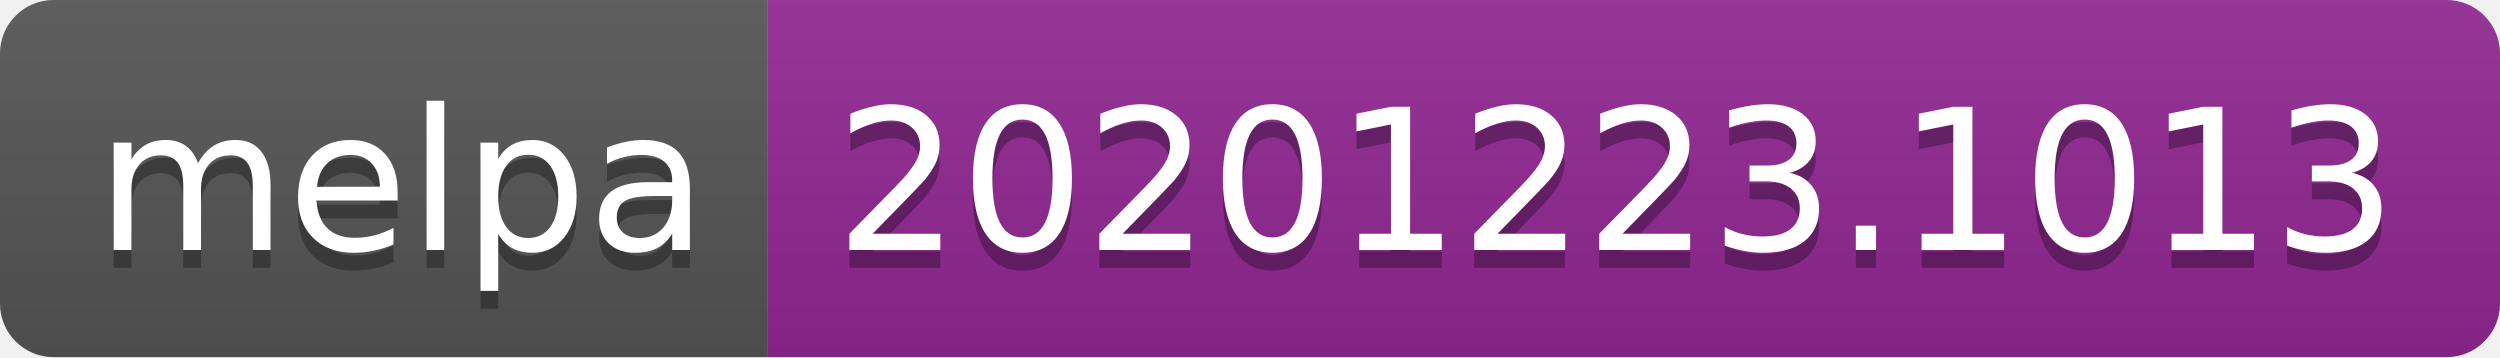
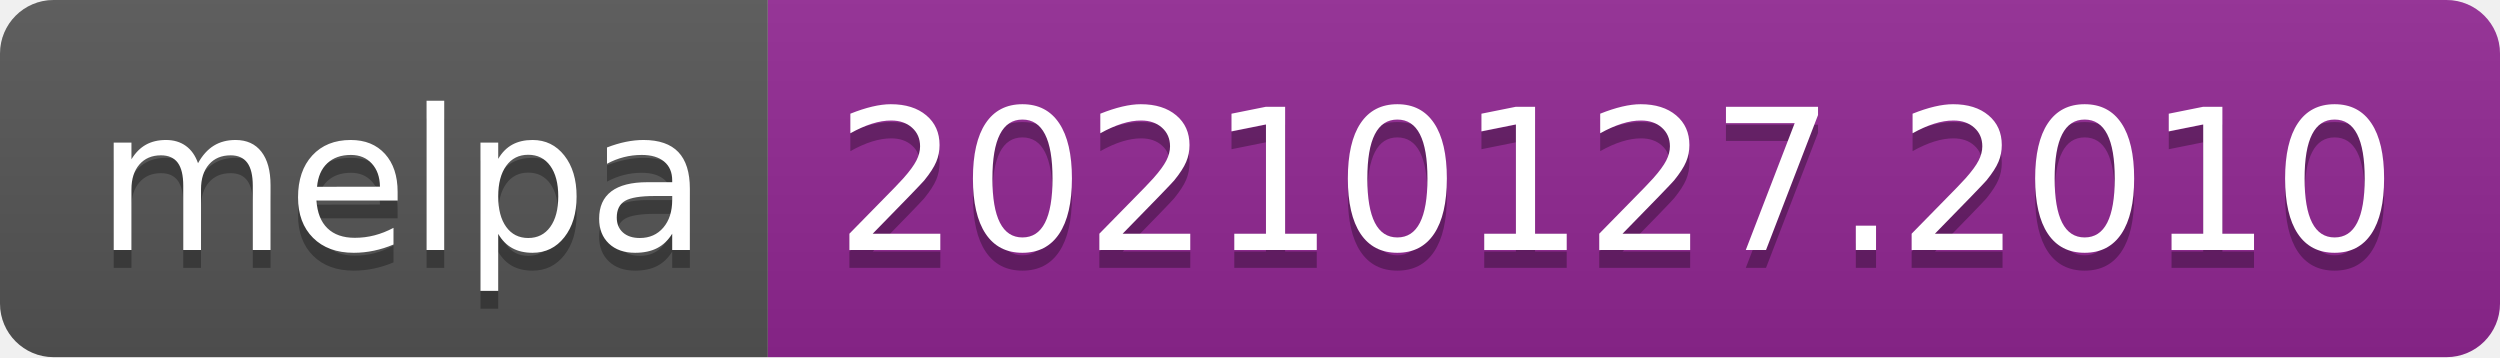
- <svg xmlns="http://www.w3.org/2000/svg" width="140" height="20" role="img" aria-label="melpa: 20201223.1013">
+ <svg xmlns="http://www.w3.org/2000/svg" width="140" height="20" role="img" aria-label="melpa: 20210127.2010">
  <linearGradient id="s" x2="0" y2="100%">
    <stop offset="0" stop-color="#bbb" stop-opacity=".1" />
    <stop offset="1" stop-opacity=".1" />
  </linearGradient>
  <clipPath id="r">
    <rect width="140" height="20" rx="3" fill="#fff" />
  </clipPath>
  <g clip-path="url(#r)">
    <rect width="43" height="20" fill="#555" />
    <rect x="43" width="97" height="20" fill="#922793" />
    <rect width="140" height="20" fill="url(#s)" />
  </g>
  <g fill="#fff" text-anchor="middle" font-family="Verdana,Geneva,DejaVu Sans,sans-serif" text-rendering="geometricPrecision" font-size="110">
    <text aria-hidden="true" x="225" y="150" fill="#010101" fill-opacity=".3" transform="scale(.1)" textLength="330">melpa</text>
    <text x="225" y="140" transform="scale(.1)" fill="#fff" textLength="330">melpa</text>
-     <text aria-hidden="true" x="905" y="150" fill="#010101" fill-opacity=".3" transform="scale(.1)" textLength="870">20201223.1013</text>
-     <text x="905" y="140" transform="scale(.1)" fill="#fff" textLength="870">20201223.1013</text>
+     <text aria-hidden="true" x="905" y="150" fill="#010101" fill-opacity=".3" transform="scale(.1)" textLength="870">20210127.2010</text>
+     <text x="905" y="140" transform="scale(.1)" fill="#fff" textLength="870">20210127.2010</text>
  </g>
</svg>
